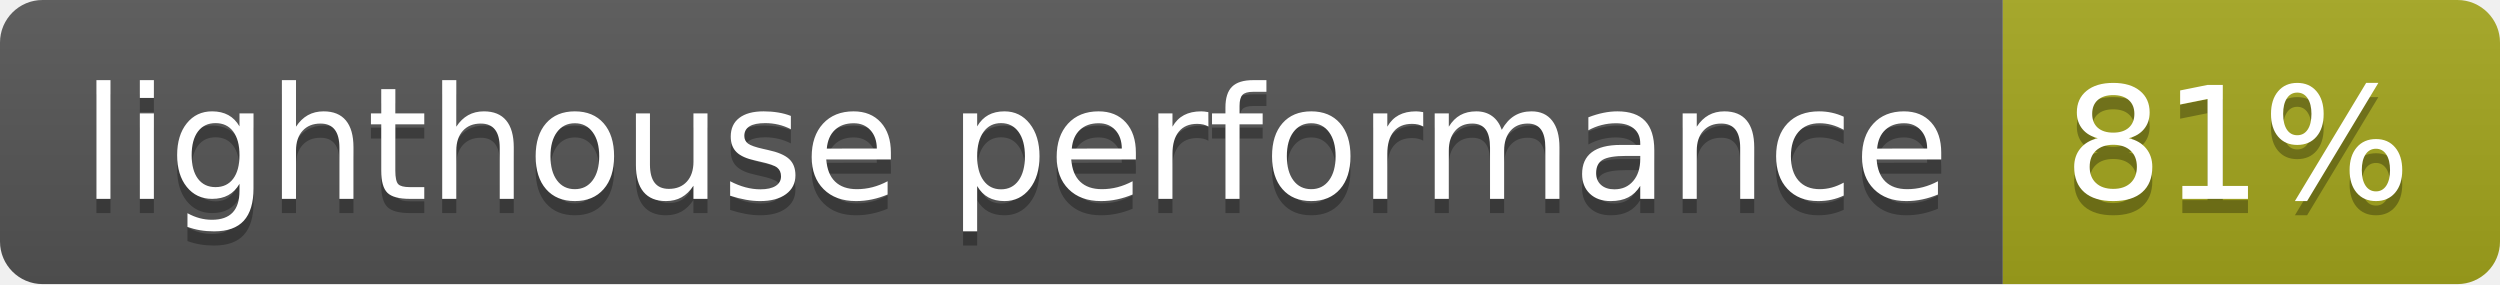
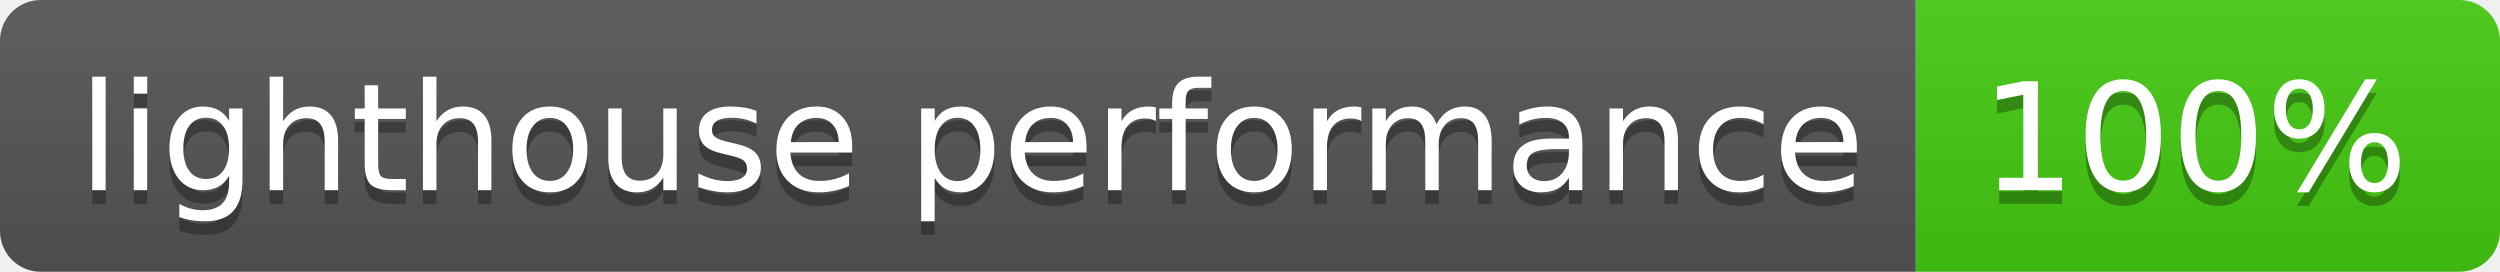
- <svg xmlns="http://www.w3.org/2000/svg" width="176" height="20" role="img" aria-label="lighthouse performance: 81%">
+ <svg xmlns="http://www.w3.org/2000/svg" width="184" height="20" role="img" aria-label="lighthouse performance: 100%">
  <linearGradient id="s" x2="0" y2="100%">
    <stop offset="0" stop-color="#bbb" stop-opacity=".1" />
    <stop offset="1" stop-opacity=".1" />
  </linearGradient>
  <clipPath id="r">
-     <rect width="176" height="20" rx="3" fill="#fff" />
+     <rect width="184" height="20" rx="3" fill="#fff" />
  </clipPath>
  <g clip-path="url(#r)">
    <rect width="141" height="20" fill="#555" />
-     <rect x="141" width="35" height="20" fill="#a4a61d" />
-     <rect width="176" height="20" fill="url(#s)" />
+     <rect x="141" width="43" height="20" fill="#4c1" />
+     <rect width="184" height="20" fill="url(#s)" />
  </g>
  <g fill="#fff" text-anchor="middle" font-family="Verdana,Geneva,DejaVu Sans,sans-serif" text-rendering="geometricPrecision" font-size="110">
    <text aria-hidden="true" x="715" y="150" fill="#010101" fill-opacity=".3" transform="scale(.1)" textLength="1310">lighthouse performance</text>
    <text x="715" y="140" transform="scale(.1)" fill="#fff" textLength="1310">lighthouse performance</text>
-     <text aria-hidden="true" x="1575" y="150" fill="#010101" fill-opacity=".3" transform="scale(.1)" textLength="250">81%</text>
-     <text x="1575" y="140" transform="scale(.1)" fill="#fff" textLength="250">81%</text>
+     <text aria-hidden="true" x="1615" y="150" fill="#010101" fill-opacity=".3" transform="scale(.1)" textLength="330">100%</text>
+     <text x="1615" y="140" transform="scale(.1)" fill="#fff" textLength="330">100%</text>
  </g>
</svg>
